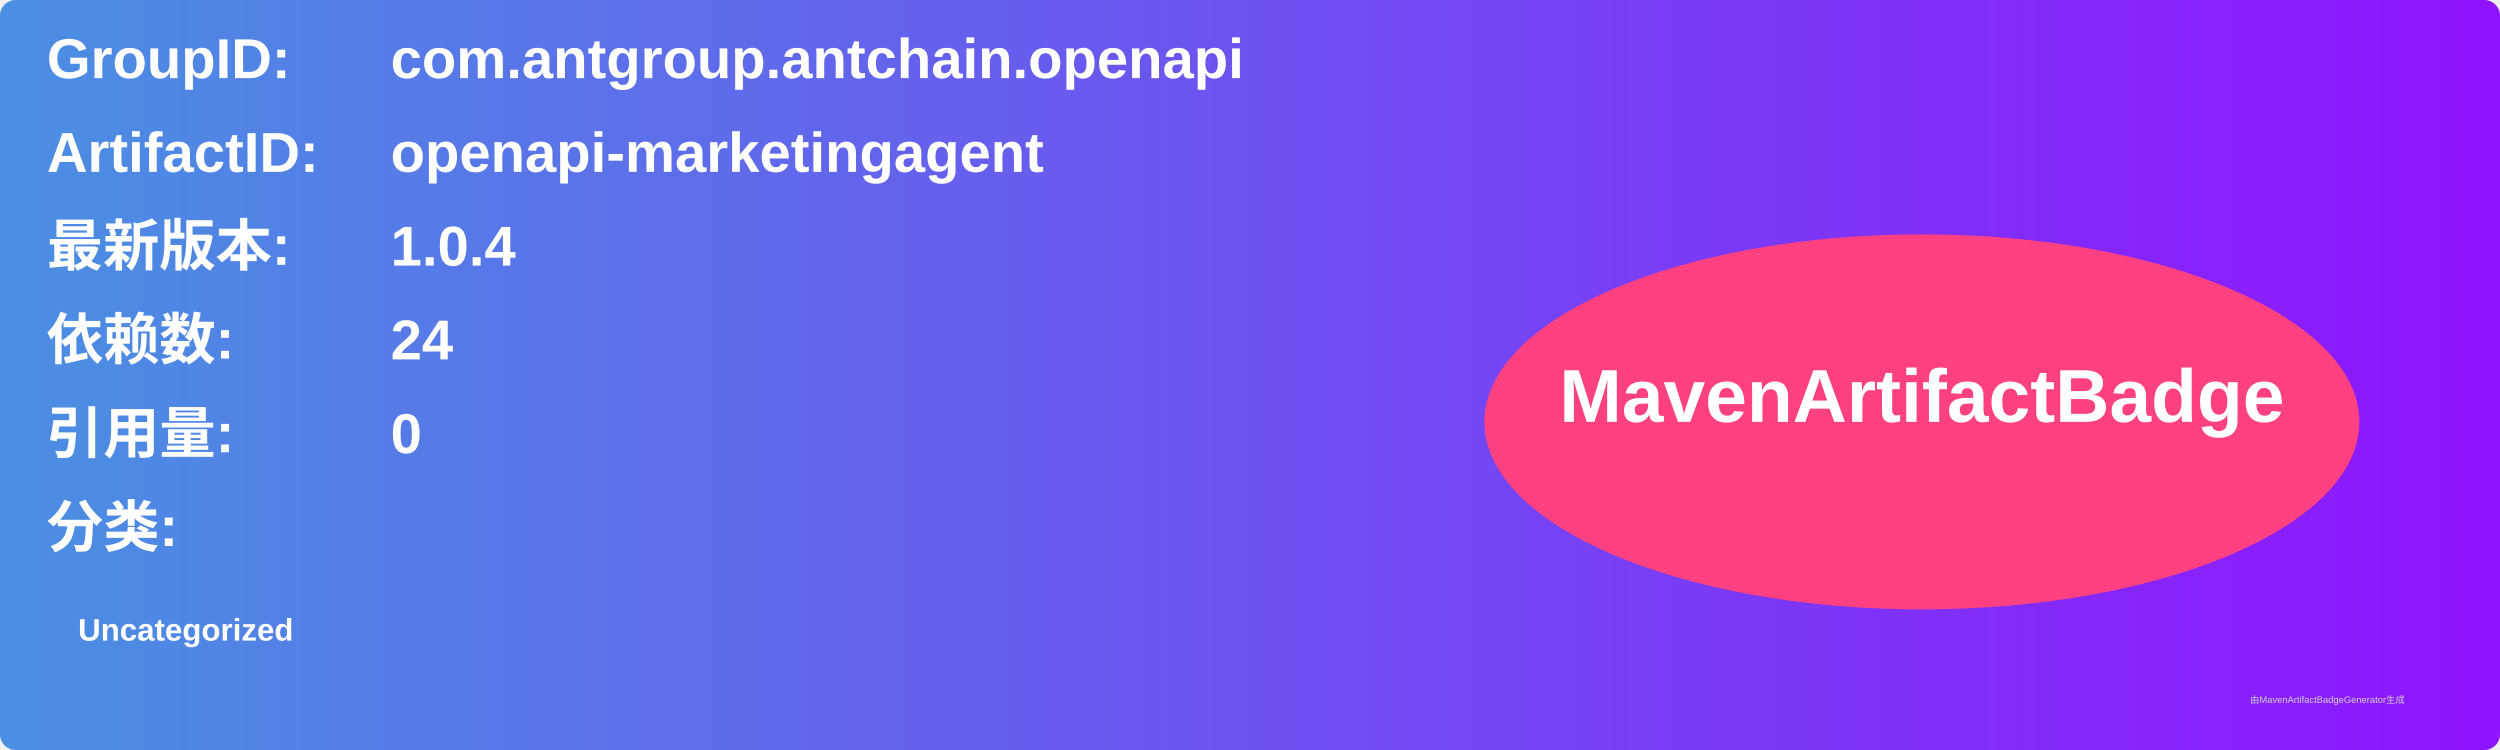
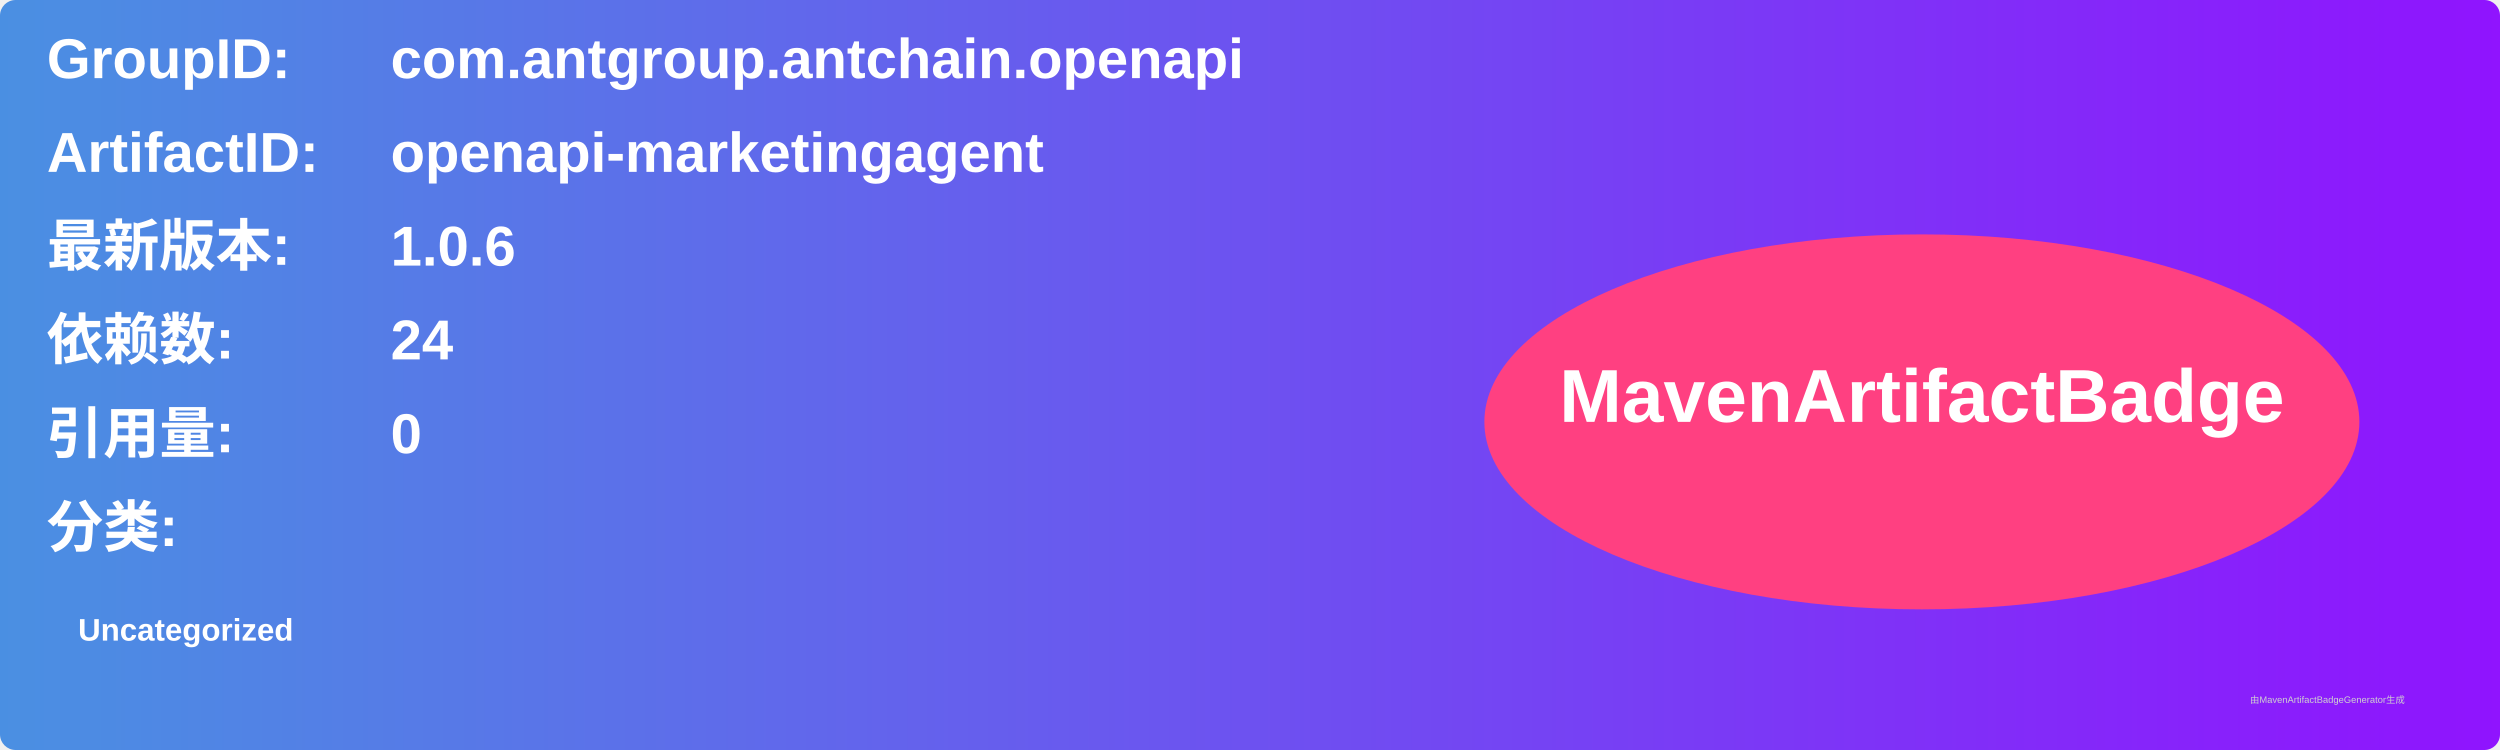
<svg xmlns="http://www.w3.org/2000/svg" width="800" height="240" viewBox="0 0 800 240">
  <linearGradient id="grad" x1="0%" y1="0%" x2="100%" y2="0%">
    <stop offset="0%" stop-color="#4a90e2" />
    <stop offset="100%" stop-color="#9013fe" />
  </linearGradient>
  <rect width="100%" height="100%" rx="5" ry="5" fill="url(#grad)" />
  <g transform="translate(15, 15)">
    <text x="0" y="10" font-family="Arial" font-size="18" fill="white" font-weight="bold" width="260">GroupID:</text>
    <text x="110" y="10" font-family="Arial" font-size="18" fill="white" font-weight="bold" width="460">com.antgroup.antchain.openapi</text>
    <text x="0" y="40" font-family="Arial" font-size="18" fill="white" font-weight="bold" width="260">ArtifactID:</text>
    <text x="110" y="40" font-family="Arial" font-size="18" fill="white" font-weight="bold" width="460">openapi-marketingagent</text>
    <text x="0" y="70" font-family="Arial" font-size="18" fill="white" font-weight="bold">最新版本:</text>
    <text x="110" y="70" font-family="Arial" font-size="18" fill="white" font-weight="bold">
-       <tspan font-weight="bold">1.0.4</tspan>
+       <tspan font-weight="bold">1.0.6</tspan>
    </text>
    <text x="0" y="100" font-family="Arial" font-size="18" fill="white" font-weight="bold">依赖数: </text>
    <text x="110" y="100" font-family="Arial" font-size="18" fill="white">
      <tspan font-weight="bold">24</tspan>
    </text>
    <text x="0" y="130" font-family="Arial" font-size="18" fill="white" font-weight="bold">引用量: </text>
    <text x="110" y="130" font-family="Arial" font-size="18" fill="white">
      <tspan font-weight="bold">0</tspan>
    </text>
    <text x="0" y="160" font-family="Arial" font-size="18" fill="white" font-weight="bold">分类:</text>
    <text x="10" y="190" font-family="Arial" font-size="10" fill="white">
      <tspan font-weight="bold">Uncategorized</tspan>
    </text>
    <ellipse cx="600" cy="120" rx="140" ry="60" fill="#ff4081" />
    <text x="600" y="120" text-anchor="middle" font-family="Arial" font-size="24" fill="white" font-weight="bold">MavenArtifactBadge</text>
  </g>
  <text x="720" y="225" font-family="Arial" font-size="3" fill="#d0d0d0">由MavenArtifactBadgeGenerator生成</text>
</svg>
